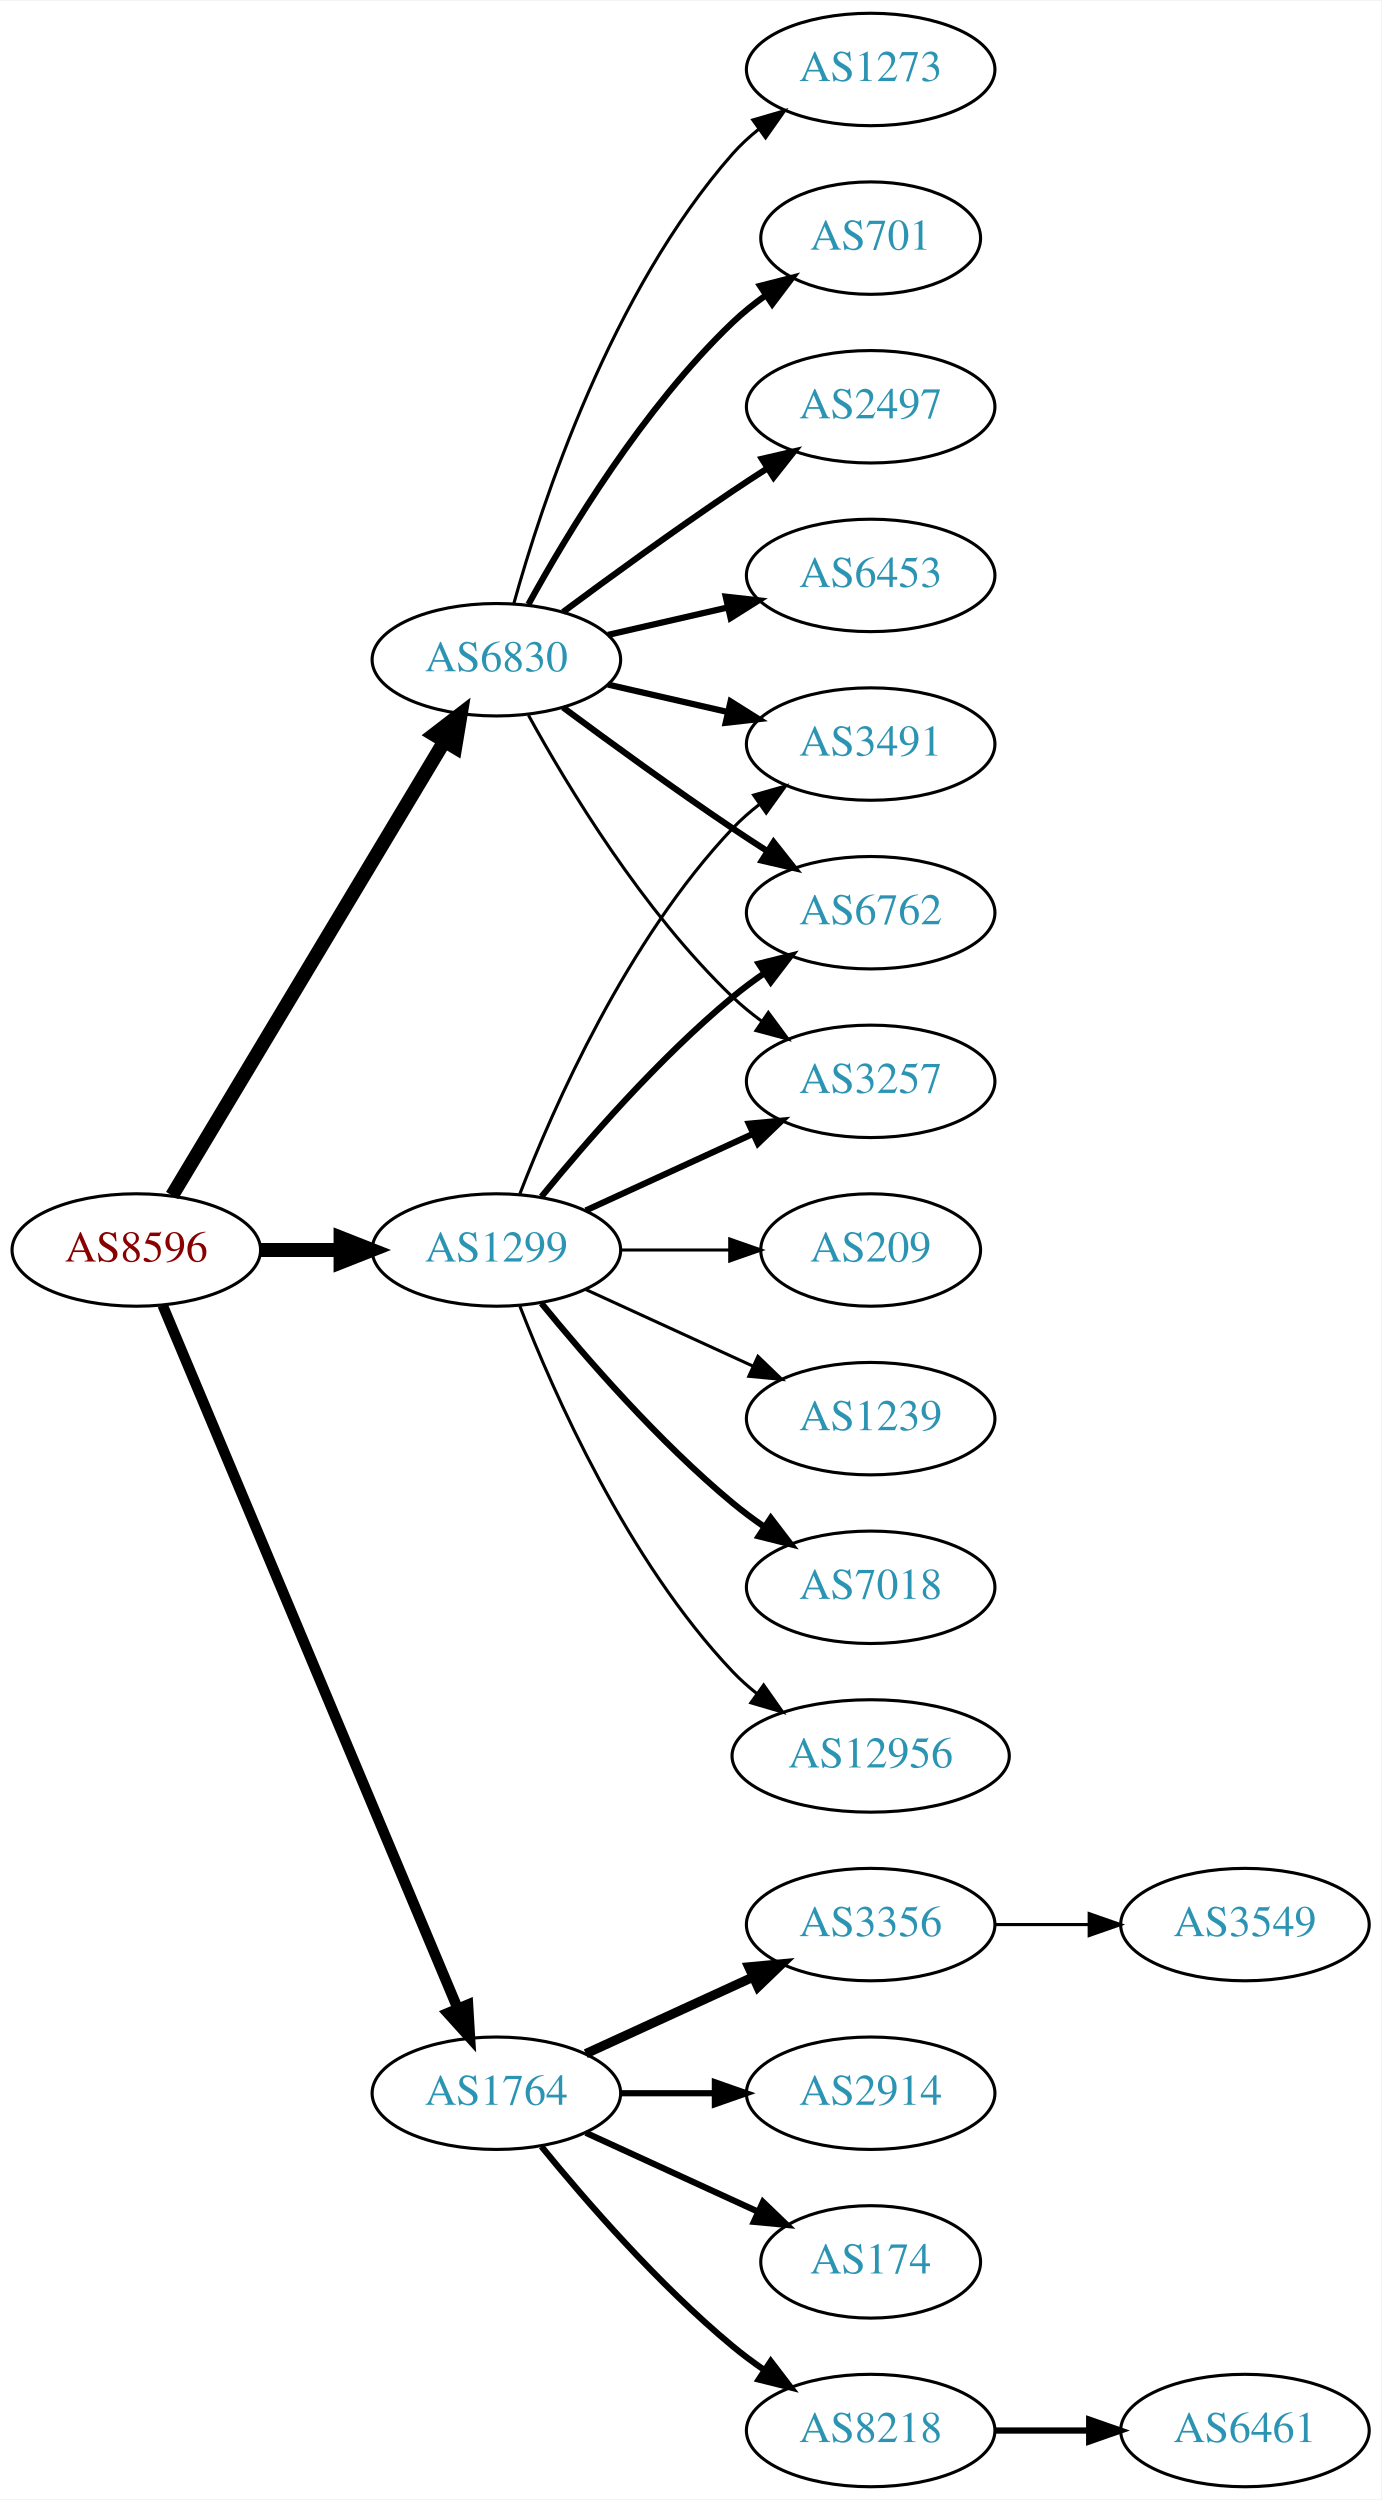
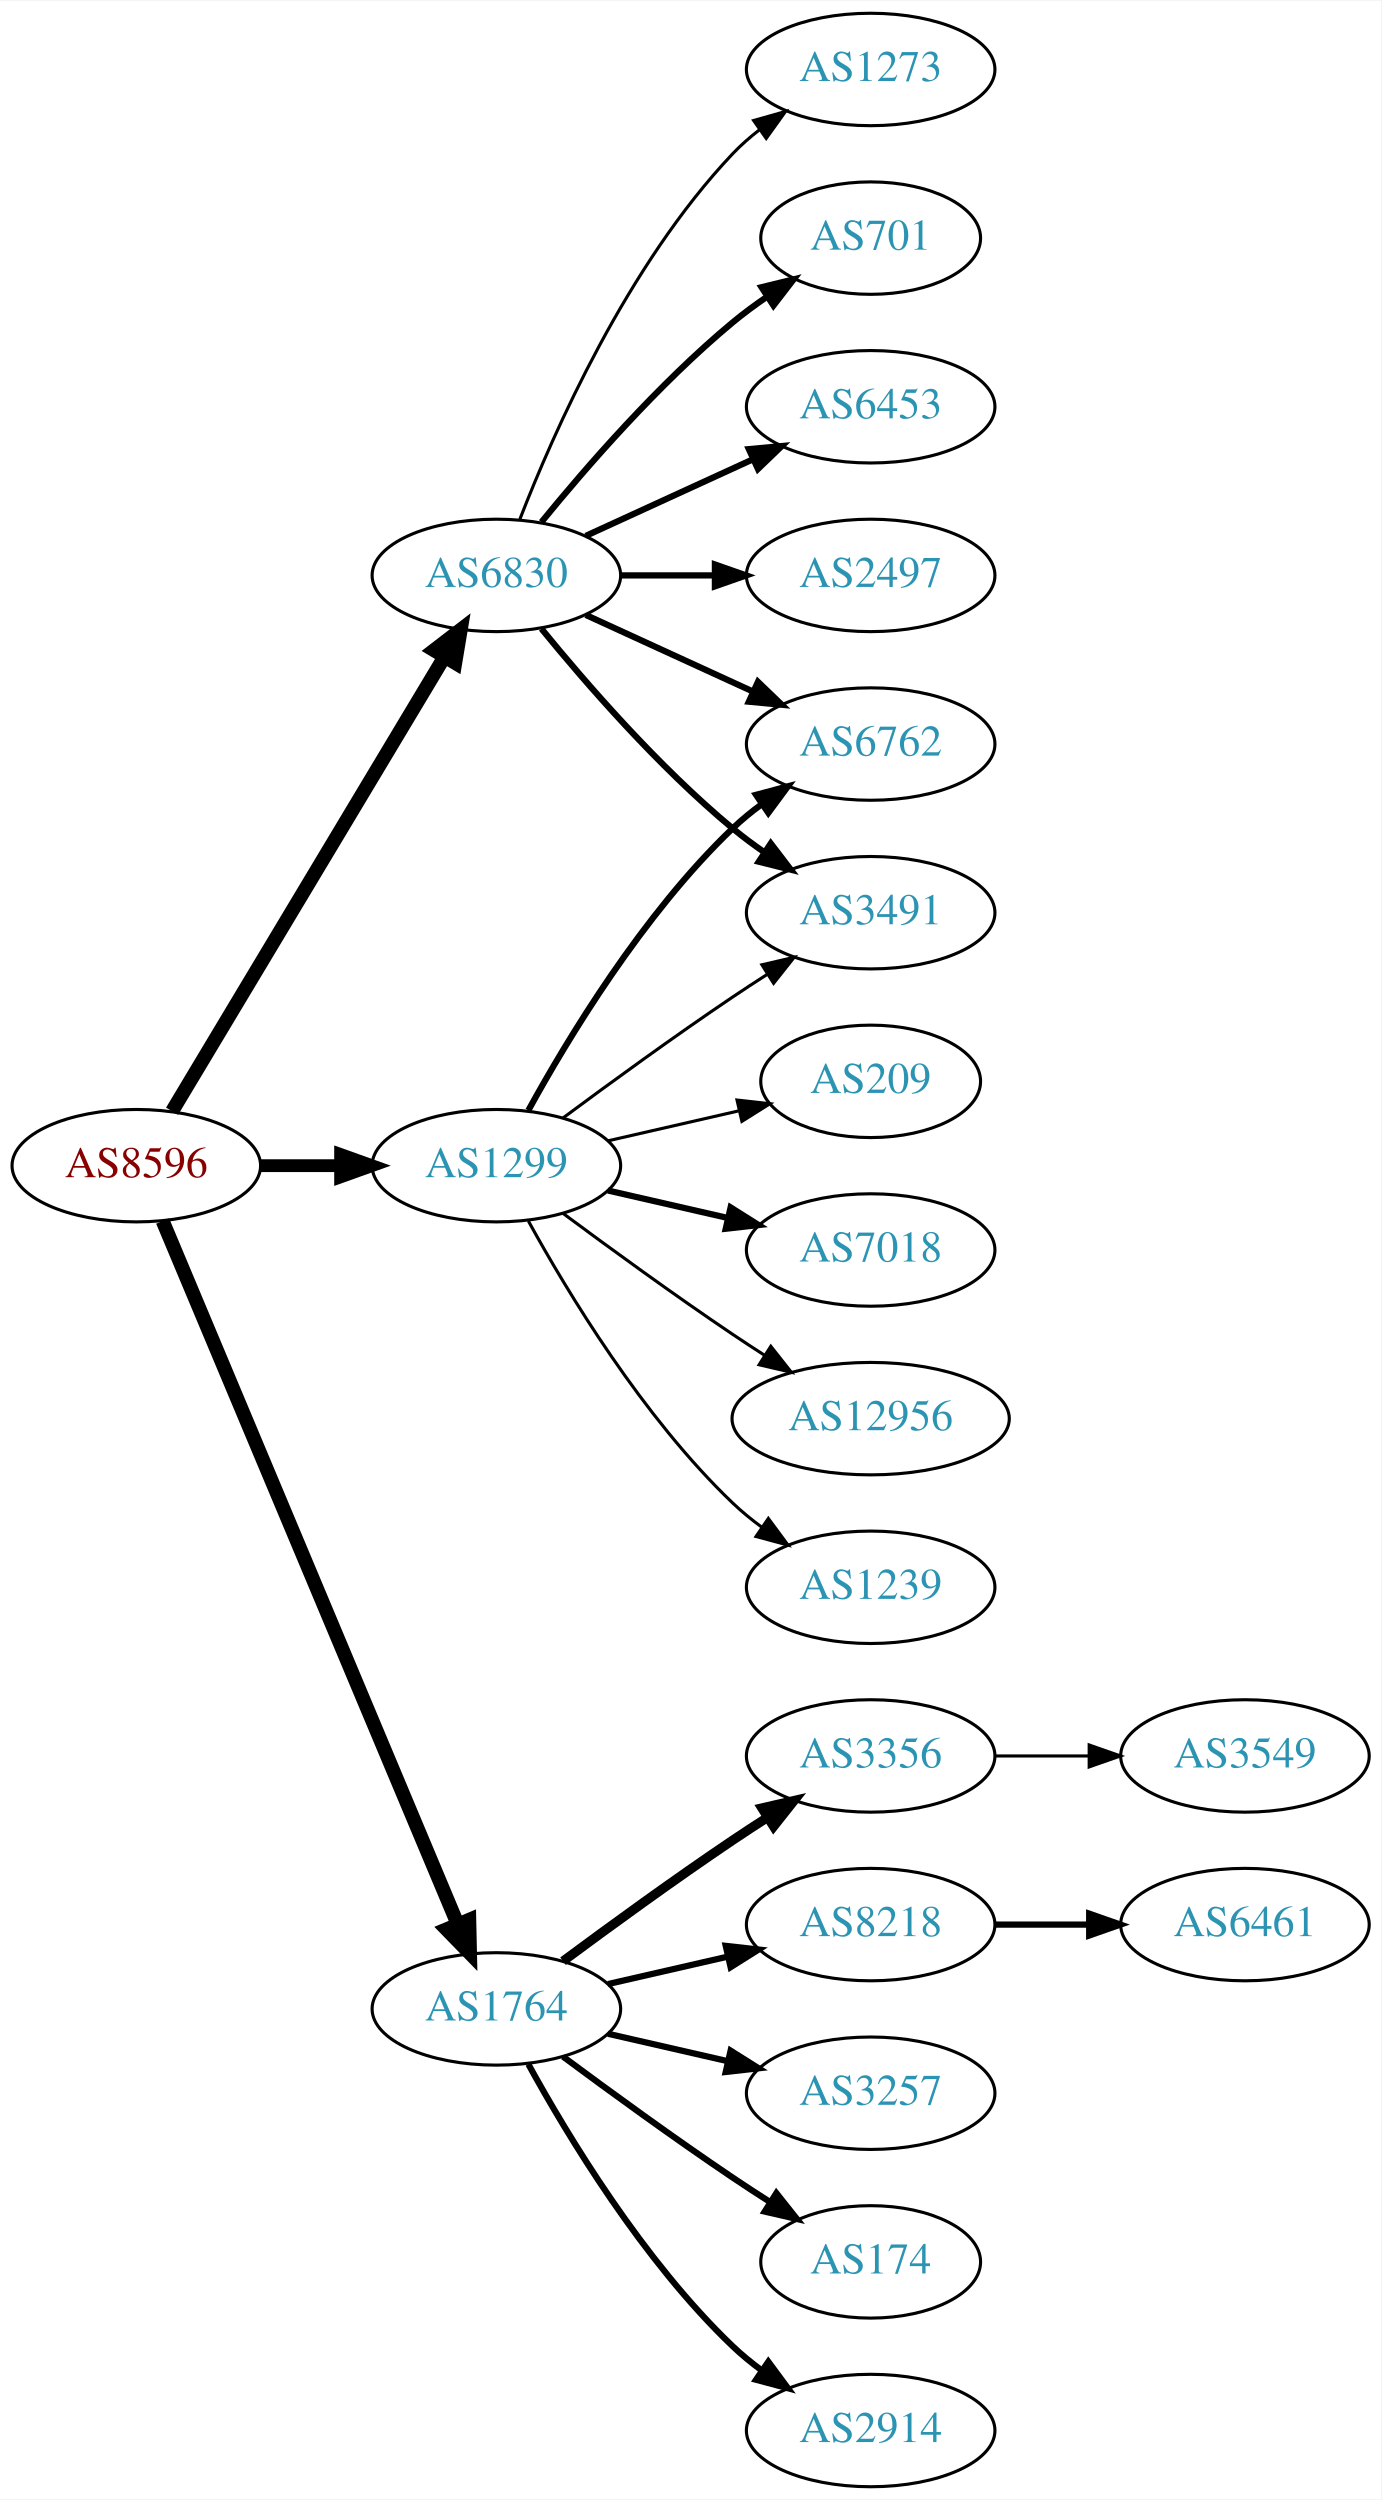
<svg xmlns="http://www.w3.org/2000/svg" xmlns:xlink="http://www.w3.org/1999/xlink" width="442pt" height="800pt" viewBox="0.00 0.00 442.27 800.00">
  <g id="graph0" class="graph" transform="scale(1 1) rotate(0) translate(4 796)">
    <polygon fill="white" stroke="none" points="-4,4 -4,-796 438.271,-796 438.271,4 -4,4" />
    <g id="node1" class="node">
      <g id="a_node1">
        <a xlink:href="/asn/8596" xlink:title="AS8596 ~ hotze.com GmbH [AT]">
-           <ellipse fill="#ffffff" stroke="black" cx="39.647" cy="-396" rx="39.794" ry="18" />
-           <text text-anchor="middle" x="39.647" y="-392.3" font-family="Times,serif" font-size="14.00" fill="#880000">AS8596</text>
+           <ellipse fill="#ffffff" stroke="black" cx="39.647" cy="-423" rx="39.794" ry="18" />
+           <text text-anchor="middle" x="39.647" y="-419.3" font-family="Times,serif" font-size="14.00" fill="#880000">AS8596</text>
        </a>
      </g>
    </g>
    <g id="node2" class="node">
      <g id="a_node2">
        <a xlink:href="/asn/1299" xlink:title="AS1299 ~ Telia Carrier [EU]">
-           <ellipse fill="#ffffff" stroke="black" cx="154.939" cy="-396" rx="39.794" ry="18" />
-           <text text-anchor="middle" x="154.939" y="-392.3" font-family="Times,serif" font-size="14.00" fill="#2c94b3">AS1299</text>
+           <ellipse fill="#ffffff" stroke="black" cx="154.939" cy="-423" rx="39.794" ry="18" />
+           <text text-anchor="middle" x="154.939" y="-419.3" font-family="Times,serif" font-size="14.00" fill="#2c94b3">AS1299</text>
        </a>
      </g>
    </g>
    <g id="edge1" class="edge">
-       <path fill="none" stroke="black" stroke-width="4.5" d="M79.319,-396C87.522,-396 96.286,-396 104.818,-396" />
-       <polygon fill="black" stroke="black" stroke-width="4.5" points="105.057,-399.938 115.057,-396 105.057,-392.063 105.057,-399.938" />
+       <path fill="none" stroke="black" stroke-width="4.091" d="M79.319,-423C87.522,-423 96.286,-423 104.818,-423" />
+       <polygon fill="black" stroke="black" stroke-width="4.091" points="105.057,-426.58 115.057,-423 105.057,-419.421 105.057,-426.58" />
    </g>
    <g id="node3" class="node">
      <g id="a_node3">
        <a xlink:href="/asn/1764" xlink:title="AS1764 ~ NEXTLAYER-AS [AT]">
-           <ellipse fill="#ffffff" stroke="black" cx="154.939" cy="-126" rx="39.794" ry="18" />
-           <text text-anchor="middle" x="154.939" y="-122.3" font-family="Times,serif" font-size="14.00" fill="#2c94b3">AS1764</text>
+           <ellipse fill="#ffffff" stroke="black" cx="154.939" cy="-153" rx="39.794" ry="18" />
+           <text text-anchor="middle" x="154.939" y="-149.3" font-family="Times,serif" font-size="14.00" fill="#2c94b3">AS1764</text>
        </a>
      </g>
    </g>
    <g id="edge2" class="edge">
-       <path fill="none" stroke="black" stroke-width="3.375" d="M48.08,-378.285C67.405,-332.229 119.328,-208.486 142.501,-153.261" />
-       <polygon fill="black" stroke="black" stroke-width="3.375" points="145.837,-154.356 146.479,-143.781 139.382,-151.648 145.837,-154.356" />
+       <path fill="none" stroke="black" stroke-width="4.5" d="M48.08,-405.285C67.405,-359.229 119.328,-235.486 142.501,-180.261" />
+       <polygon fill="black" stroke="black" stroke-width="4.5" points="146.24,-181.525 146.479,-170.781 138.979,-178.478 146.24,-181.525" />
    </g>
    <g id="node4" class="node">
      <g id="a_node4">
        <a xlink:href="/asn/6830" xlink:title="AS6830 ~ LGI-UPC [AT]">
-           <ellipse fill="#ffffff" stroke="black" cx="154.939" cy="-585" rx="39.794" ry="18" />
-           <text text-anchor="middle" x="154.939" y="-581.3" font-family="Times,serif" font-size="14.00" fill="#2c94b3">AS6830</text>
+           <ellipse fill="#ffffff" stroke="black" cx="154.939" cy="-612" rx="39.794" ry="18" />
+           <text text-anchor="middle" x="154.939" y="-608.3" font-family="Times,serif" font-size="14.00" fill="#2c94b3">AS6830</text>
        </a>
      </g>
    </g>
    <g id="edge3" class="edge">
-       <path fill="none" stroke="black" stroke-width="4.5" d="M51.102,-413.442C71.083,-446.775 114.788,-519.686 138.274,-558.866" />
-       <polygon fill="black" stroke="black" stroke-width="4.5" points="134.991,-561.048 143.509,-567.6 141.745,-556.999 134.991,-561.048" />
+       <path fill="none" stroke="black" stroke-width="4.5" d="M51.102,-440.442C71.083,-473.775 114.788,-546.686 138.274,-585.866" />
+       <polygon fill="black" stroke="black" stroke-width="4.5" points="134.991,-588.048 143.509,-594.6 141.745,-583.999 134.991,-588.048" />
    </g>
    <g id="node5" class="node">
      <g id="a_node5">
-         <a xlink:href="/asn/3491" xlink:title="AS3491 ~ PCCW Global, Inc. [US]">
-           <ellipse fill="#ffffff" stroke="black" cx="274.782" cy="-558" rx="39.794" ry="18" />
-           <text text-anchor="middle" x="274.782" y="-554.3" font-family="Times,serif" font-size="14.00" fill="#2c94b3">AS3491</text>
+         <a xlink:href="/asn/7018" xlink:title="AS7018 ~ AT&amp;T Services, Inc. [US]">
+           <ellipse fill="#ffffff" stroke="black" cx="274.782" cy="-396" rx="39.794" ry="18" />
+           <text text-anchor="middle" x="274.782" y="-392.3" font-family="Times,serif" font-size="14.00" fill="#2c94b3">AS7018</text>
        </a>
      </g>
    </g>
    <g id="edge4" class="edge">
-       <path fill="none" stroke="black" d="M162.463,-413.994C173.213,-441.728 196.87,-495.429 230.586,-531 233.172,-533.728 236.089,-536.294 239.157,-538.677" />
-       <polygon fill="black" stroke="black" points="237.312,-541.658 247.506,-544.543 241.336,-535.93 237.312,-541.658" />
+       <path fill="none" stroke="black" stroke-width="2" d="M190.659,-415.045C202.659,-412.296 216.28,-409.175 228.972,-406.267" />
+       <polygon fill="black" stroke="black" stroke-width="2" points="229.938,-409.636 238.904,-403.991 228.375,-402.813 229.938,-409.636" />
    </g>
    <g id="node6" class="node">
      <g id="a_node6">
-         <a xlink:href="/asn/1239" xlink:title="AS1239 ~ Sprint [US]">
-           <ellipse fill="#ffffff" stroke="black" cx="274.782" cy="-342" rx="39.794" ry="18" />
-           <text text-anchor="middle" x="274.782" y="-338.3" font-family="Times,serif" font-size="14.00" fill="#2c94b3">AS1239</text>
+         <a xlink:href="/asn/3491" xlink:title="AS3491 ~ PCCW Global, Inc. [US]">
+           <ellipse fill="#ffffff" stroke="black" cx="274.782" cy="-504" rx="39.794" ry="18" />
+           <text text-anchor="middle" x="274.782" y="-500.3" font-family="Times,serif" font-size="14.00" fill="#2c94b3">AS3491</text>
        </a>
      </g>
    </g>
    <g id="edge5" class="edge">
-       <path fill="none" stroke="black" d="M183.568,-383.339C199.525,-376.027 219.796,-366.739 237.079,-358.819" />
-       <polygon fill="black" stroke="black" points="238.693,-361.929 246.326,-354.581 235.777,-355.565 238.693,-361.929" />
+       <path fill="none" stroke="black" d="M176.27,-438.277C191.132,-449.304 211.877,-464.407 230.586,-477 234.135,-479.389 237.885,-481.839 241.634,-484.242" />
+       <polygon fill="black" stroke="black" points="239.96,-487.325 250.282,-489.712 243.702,-481.409 239.96,-487.325" />
    </g>
    <g id="node7" class="node">
      <g id="a_node7">
-         <a xlink:href="/asn/6762" xlink:title="AS6762 ~ TELECOM ITALIA SPARKLE S.p.A. [IT]">
-           <ellipse fill="#ffffff" stroke="black" cx="274.782" cy="-504" rx="39.794" ry="18" />
-           <text text-anchor="middle" x="274.782" y="-500.3" font-family="Times,serif" font-size="14.00" fill="#2c94b3">AS6762</text>
+         <a xlink:href="/asn/12956" xlink:title="AS12956 ~ TELXIUS [ES]">
+           <ellipse fill="#ffffff" stroke="black" cx="274.782" cy="-342" rx="44.393" ry="18" />
+           <text text-anchor="middle" x="274.782" y="-338.3" font-family="Times,serif" font-size="14.00" fill="#2c94b3">AS12956</text>
        </a>
      </g>
    </g>
    <g id="edge6" class="edge">
-       <path fill="none" stroke="black" stroke-width="2" d="M169.358,-413.065C183.473,-430.375 206.888,-457.345 230.586,-477 233.802,-479.668 237.303,-482.27 240.873,-484.741" />
-       <polygon fill="black" stroke="black" stroke-width="2" points="238.951,-487.666 249.23,-490.236 242.797,-481.817 238.951,-487.666" />
+       <path fill="none" stroke="black" d="M176.27,-407.723C191.132,-396.696 211.877,-381.593 230.586,-369 233.876,-366.785 237.339,-364.518 240.813,-362.285" />
+       <polygon fill="black" stroke="black" points="242.81,-365.163 249.38,-356.852 239.061,-359.252 242.81,-365.163" />
    </g>
    <g id="node8" class="node">
      <g id="a_node8">
-         <a xlink:href="/asn/7018" xlink:title="AS7018 ~ AT&amp;T Services, Inc. [US]">
+         <a xlink:href="/asn/1239" xlink:title="AS1239 ~ Sprint [US]">
          <ellipse fill="#ffffff" stroke="black" cx="274.782" cy="-288" rx="39.794" ry="18" />
-           <text text-anchor="middle" x="274.782" y="-284.3" font-family="Times,serif" font-size="14.00" fill="#2c94b3">AS7018</text>
+           <text text-anchor="middle" x="274.782" y="-284.3" font-family="Times,serif" font-size="14.00" fill="#2c94b3">AS1239</text>
        </a>
      </g>
    </g>
    <g id="edge7" class="edge">
-       <path fill="none" stroke="black" stroke-width="2" d="M169.358,-378.935C183.473,-361.625 206.888,-334.655 230.586,-315 233.802,-312.332 237.303,-309.73 240.873,-307.259" />
-       <polygon fill="black" stroke="black" stroke-width="2" points="242.797,-310.183 249.23,-301.764 238.951,-304.334 242.797,-310.183" />
+       <path fill="none" stroke="black" d="M165.181,-405.287C177.726,-382.439 201.903,-342.389 230.586,-315 233.454,-312.261 236.643,-309.653 239.952,-307.215" />
+       <polygon fill="black" stroke="black" points="242.015,-310.044 248.311,-301.523 238.076,-304.258 242.015,-310.044" />
    </g>
    <g id="node9" class="node">
      <g id="a_node9">
-         <a xlink:href="/asn/3257" xlink:title="AS3257 ~ GTT [DE]">
-           <ellipse fill="#ffffff" stroke="black" cx="274.782" cy="-450" rx="39.794" ry="18" />
-           <text text-anchor="middle" x="274.782" y="-446.3" font-family="Times,serif" font-size="14.00" fill="#2c94b3">AS3257</text>
+         <a xlink:href="/asn/6762" xlink:title="AS6762 ~ TELECOM ITALIA SPARKLE S.p.A. [IT]">
+           <ellipse fill="#ffffff" stroke="black" cx="274.782" cy="-558" rx="39.794" ry="18" />
+           <text text-anchor="middle" x="274.782" y="-554.3" font-family="Times,serif" font-size="14.00" fill="#2c94b3">AS6762</text>
        </a>
      </g>
    </g>
    <g id="edge8" class="edge">
-       <path fill="none" stroke="black" stroke-width="2" d="M183.568,-408.661C199.525,-415.973 219.796,-425.261 237.079,-433.181" />
-       <polygon fill="black" stroke="black" stroke-width="2" points="235.777,-436.435 246.326,-437.419 238.693,-430.071 235.777,-436.435" />
+       <path fill="none" stroke="black" stroke-width="2" d="M165.181,-440.713C177.726,-463.561 201.903,-503.611 230.586,-531 233.454,-533.739 236.643,-536.347 239.952,-538.785" />
+       <polygon fill="black" stroke="black" stroke-width="2" points="238.076,-541.742 248.311,-544.477 242.015,-535.956 238.076,-541.742" />
    </g>
    <g id="node10" class="node">
      <g id="a_node10">
-         <a xlink:href="/asn/12956" xlink:title="AS12956 ~ TELXIUS [ES]">
-           <ellipse fill="#ffffff" stroke="black" cx="274.782" cy="-234" rx="44.393" ry="18" />
-           <text text-anchor="middle" x="274.782" y="-230.3" font-family="Times,serif" font-size="14.00" fill="#2c94b3">AS12956</text>
+         <a xlink:href="/asn/209" xlink:title="AS209 ~ CenturyLink Communications, LLC [US]">
+           <ellipse fill="#ffffff" stroke="black" cx="274.782" cy="-450" rx="35.194" ry="18" />
+           <text text-anchor="middle" x="274.782" y="-446.3" font-family="Times,serif" font-size="14.00" fill="#2c94b3">AS209</text>
        </a>
      </g>
    </g>
    <g id="edge9" class="edge">
-       <path fill="none" stroke="black" d="M162.463,-378.006C173.213,-350.272 196.87,-296.571 230.586,-261 232.97,-258.485 235.636,-256.107 238.443,-253.883" />
-       <polygon fill="black" stroke="black" points="240.512,-256.707 246.604,-248.039 236.436,-251.015 240.512,-256.707" />
+       <path fill="none" stroke="black" d="M190.659,-430.955C203.751,-433.955 218.773,-437.396 232.414,-440.522" />
+       <polygon fill="black" stroke="black" points="231.992,-444.016 242.521,-442.838 233.556,-437.193 231.992,-444.016" />
    </g>
    <g id="node11" class="node">
      <g id="a_node11">
-         <a xlink:href="/asn/209" xlink:title="AS209 ~ CenturyLink Communications, LLC [US]">
-           <ellipse fill="#ffffff" stroke="black" cx="274.782" cy="-396" rx="35.194" ry="18" />
-           <text text-anchor="middle" x="274.782" y="-392.3" font-family="Times,serif" font-size="14.00" fill="#2c94b3">AS209</text>
+         <a xlink:href="/asn/3356" xlink:title="AS3356 ~ Level 3 Parent, LLC [US]">
+           <ellipse fill="#ffffff" stroke="black" cx="274.782" cy="-234" rx="39.794" ry="18" />
+           <text text-anchor="middle" x="274.782" y="-230.3" font-family="Times,serif" font-size="14.00" fill="#2c94b3">AS3356</text>
        </a>
      </g>
    </g>
    <g id="edge10" class="edge">
-       <path fill="none" stroke="black" d="M194.852,-396C205.939,-396 218.098,-396 229.481,-396" />
-       <polygon fill="black" stroke="black" points="229.662,-399.5 239.662,-396 229.662,-392.5 229.662,-399.5" />
+       <path fill="none" stroke="black" stroke-width="3" d="M176.27,-168.277C191.132,-179.304 211.877,-194.407 230.586,-207 234.135,-209.389 237.885,-211.839 241.634,-214.242" />
+       <polygon fill="black" stroke="black" stroke-width="3" points="239.96,-217.325 250.282,-219.712 243.702,-211.409 239.96,-217.325" />
    </g>
    <g id="node12" class="node">
      <g id="a_node12">
-         <a xlink:href="/asn/2914" xlink:title="AS2914 ~ NTT America, Inc. [US]">
-           <ellipse fill="#ffffff" stroke="black" cx="274.782" cy="-126" rx="39.794" ry="18" />
-           <text text-anchor="middle" x="274.782" y="-122.3" font-family="Times,serif" font-size="14.00" fill="#2c94b3">AS2914</text>
+         <a xlink:href="/asn/8218" xlink:title="AS8218 ~ legacy Neotelecoms [FR]">
+           <ellipse fill="#ffffff" stroke="black" cx="274.782" cy="-180" rx="39.794" ry="18" />
+           <text text-anchor="middle" x="274.782" y="-176.3" font-family="Times,serif" font-size="14.00" fill="#2c94b3">AS8218</text>
        </a>
      </g>
    </g>
    <g id="edge11" class="edge">
-       <path fill="none" stroke="black" stroke-width="2" d="M194.852,-126C204.405,-126 214.755,-126 224.718,-126" />
-       <polygon fill="black" stroke="black" stroke-width="2" points="224.91,-129.5 234.91,-126 224.91,-122.5 224.91,-129.5" />
+       <path fill="none" stroke="black" stroke-width="2" d="M190.659,-160.955C202.659,-163.704 216.28,-166.825 228.972,-169.733" />
+       <polygon fill="black" stroke="black" stroke-width="2" points="228.375,-173.187 238.904,-172.009 229.938,-166.364 228.375,-173.187" />
    </g>
    <g id="node13" class="node">
      <g id="a_node13">
+         <a xlink:href="/asn/3257" xlink:title="AS3257 ~ GTT [DE]">
+           <ellipse fill="#ffffff" stroke="black" cx="274.782" cy="-126" rx="39.794" ry="18" />
+           <text text-anchor="middle" x="274.782" y="-122.3" font-family="Times,serif" font-size="14.00" fill="#2c94b3">AS3257</text>
+         </a>
+       </g>
+     </g>
+     <g id="edge12" class="edge">
+       <path fill="none" stroke="black" stroke-width="2" d="M190.659,-145.045C202.659,-142.296 216.28,-139.175 228.972,-136.267" />
+       <polygon fill="black" stroke="black" stroke-width="2" points="229.938,-139.636 238.904,-133.991 228.375,-132.813 229.938,-139.636" />
+     </g>
+     <g id="node14" class="node">
+       <g id="a_node14">
        <a xlink:href="/asn/174" xlink:title="AS174 ~ Cogent Communications [US]">
          <ellipse fill="#ffffff" stroke="black" cx="274.782" cy="-72" rx="35.194" ry="18" />
          <text text-anchor="middle" x="274.782" y="-68.3" font-family="Times,serif" font-size="14.00" fill="#2c94b3">AS174</text>
        </a>
      </g>
    </g>
-     <g id="edge12" class="edge">
-       <path fill="none" stroke="black" stroke-width="2" d="M183.568,-113.339C199.984,-105.817 220.966,-96.202 238.563,-88.139" />
-       <polygon fill="black" stroke="black" stroke-width="2" points="240.307,-91.189 247.94,-83.842 237.391,-84.826 240.307,-91.189" />
-     </g>
-     <g id="node14" class="node">
-       <g id="a_node14">
-         <a xlink:href="/asn/8218" xlink:title="AS8218 ~ legacy Neotelecoms [FR]">
-           <ellipse fill="#ffffff" stroke="black" cx="274.782" cy="-18" rx="39.794" ry="18" />
-           <text text-anchor="middle" x="274.782" y="-14.3" font-family="Times,serif" font-size="14.00" fill="#2c94b3">AS8218</text>
-         </a>
-       </g>
-     </g>
    <g id="edge13" class="edge">
-       <path fill="none" stroke="black" stroke-width="2" d="M169.358,-108.935C183.473,-91.625 206.888,-64.655 230.586,-45 233.802,-42.332 237.303,-39.73 240.873,-37.259" />
-       <polygon fill="black" stroke="black" stroke-width="2" points="242.797,-40.183 249.23,-31.764 238.951,-34.334 242.797,-40.183" />
+       <path fill="none" stroke="black" stroke-width="2" d="M176.27,-137.723C191.132,-126.696 211.877,-111.593 230.586,-99 234.403,-96.43 238.453,-93.79 242.484,-91.214" />
+       <polygon fill="black" stroke="black" stroke-width="2" points="244.588,-94.025 251.178,-85.729 240.853,-88.105 244.588,-94.025" />
    </g>
    <g id="node15" class="node">
      <g id="a_node15">
-         <a xlink:href="/asn/3356" xlink:title="AS3356 ~ Level 3 Parent, LLC [US]">
-           <ellipse fill="#ffffff" stroke="black" cx="274.782" cy="-180" rx="39.794" ry="18" />
-           <text text-anchor="middle" x="274.782" y="-176.3" font-family="Times,serif" font-size="14.00" fill="#2c94b3">AS3356</text>
+         <a xlink:href="/asn/2914" xlink:title="AS2914 ~ NTT America, Inc. [US]">
+           <ellipse fill="#ffffff" stroke="black" cx="274.782" cy="-18" rx="39.794" ry="18" />
+           <text text-anchor="middle" x="274.782" y="-14.3" font-family="Times,serif" font-size="14.00" fill="#2c94b3">AS2914</text>
        </a>
      </g>
    </g>
    <g id="edge14" class="edge">
-       <path fill="none" stroke="black" stroke-width="3" d="M183.568,-138.661C199.525,-145.973 219.796,-155.261 237.079,-163.181" />
-       <polygon fill="black" stroke="black" stroke-width="3" points="235.777,-166.435 246.326,-167.419 238.693,-160.071 235.777,-166.435" />
+       <path fill="none" stroke="black" stroke-width="2" d="M165.181,-135.287C177.726,-112.439 201.903,-72.389 230.586,-45 233.454,-42.261 236.643,-39.653 239.952,-37.215" />
+       <polygon fill="black" stroke="black" stroke-width="2" points="242.015,-40.044 248.311,-31.523 238.076,-34.258 242.015,-40.044" />
+     </g>
+     <g id="edge20" class="edge">
+       <path fill="none" stroke="black" stroke-width="2" d="M169.358,-594.935C183.473,-577.625 206.888,-550.655 230.586,-531 233.802,-528.332 237.303,-525.73 240.873,-523.259" />
+       <polygon fill="black" stroke="black" stroke-width="2" points="242.797,-526.183 249.23,-517.764 238.951,-520.334 242.797,-526.183" />
    </g>
    <g id="edge17" class="edge">
-       <path fill="none" stroke="black" stroke-width="2" d="M190.659,-577.045C202.659,-574.296 216.28,-571.175 228.972,-568.267" />
-       <polygon fill="black" stroke="black" stroke-width="2" points="229.938,-571.636 238.904,-565.991 228.375,-564.813 229.938,-571.636" />
-     </g>
-     <g id="edge19" class="edge">
-       <path fill="none" stroke="black" stroke-width="2" d="M176.27,-569.723C191.132,-558.696 211.877,-543.593 230.586,-531 234.135,-528.611 237.885,-526.161 241.634,-523.758" />
-       <polygon fill="black" stroke="black" stroke-width="2" points="243.702,-526.591 250.282,-518.288 239.96,-520.675 243.702,-526.591" />
-     </g>
-     <g id="edge23" class="edge">
-       <path fill="none" stroke="black" d="M165.181,-567.287C177.726,-544.439 201.903,-504.389 230.586,-477 233.454,-474.261 236.643,-471.653 239.952,-469.215" />
-       <polygon fill="black" stroke="black" points="242.015,-472.044 248.311,-463.523 238.076,-466.258 242.015,-472.044" />
+       <path fill="none" stroke="black" stroke-width="2" d="M183.568,-599.339C199.525,-592.027 219.796,-582.739 237.079,-574.819" />
+       <polygon fill="black" stroke="black" stroke-width="2" points="238.693,-577.929 246.326,-570.581 235.777,-571.565 238.693,-577.929" />
    </g>
    <g id="node18" class="node">
      <g id="a_node18">
        <a xlink:href="/asn/701" xlink:title="AS701 ~ UUNET [US]">
          <ellipse fill="#ffffff" stroke="black" cx="274.782" cy="-720" rx="35.194" ry="18" />
          <text text-anchor="middle" x="274.782" y="-716.3" font-family="Times,serif" font-size="14.00" fill="#2c94b3">AS701</text>
        </a>
      </g>
    </g>
    <g id="edge18" class="edge">
-       <path fill="none" stroke="black" stroke-width="2" d="M165.181,-602.713C177.726,-625.561 201.903,-665.611 230.586,-693 233.84,-696.107 237.507,-699.046 241.293,-701.76" />
-       <polygon fill="black" stroke="black" stroke-width="2" points="239.396,-704.701 249.661,-707.322 243.271,-698.872 239.396,-704.701" />
+       <path fill="none" stroke="black" stroke-width="2" d="M169.358,-629.065C183.473,-646.375 206.888,-673.345 230.586,-693 234.049,-695.872 237.842,-698.669 241.696,-701.308" />
+       <polygon fill="black" stroke="black" stroke-width="2" points="239.839,-704.275 250.129,-706.797 243.658,-698.408 239.839,-704.275" />
    </g>
    <g id="node19" class="node">
      <g id="a_node19">
-         <a xlink:href="/asn/2497" xlink:title="AS2497 ~ Internet Initiative Japan Inc. [JP]">
+         <a xlink:href="/asn/6453" xlink:title="AS6453 ~ TATA COMMUNICATIONS (AMERICA) INC [US]">
          <ellipse fill="#ffffff" stroke="black" cx="274.782" cy="-666" rx="39.794" ry="18" />
-           <text text-anchor="middle" x="274.782" y="-662.3" font-family="Times,serif" font-size="14.00" fill="#2c94b3">AS2497</text>
-         </a>
-       </g>
-     </g>
-     <g id="edge20" class="edge">
-       <path fill="none" stroke="black" stroke-width="2" d="M176.27,-600.277C191.132,-611.304 211.877,-626.407 230.586,-639 234.135,-641.389 237.885,-643.839 241.634,-646.242" />
-       <polygon fill="black" stroke="black" stroke-width="2" points="239.96,-649.325 250.282,-651.712 243.702,-643.409 239.96,-649.325" />
+           <text text-anchor="middle" x="274.782" y="-662.3" font-family="Times,serif" font-size="14.00" fill="#2c94b3">AS6453</text>
+         </a>
+       </g>
+     </g>
+     <g id="edge19" class="edge">
+       <path fill="none" stroke="black" stroke-width="2" d="M183.568,-624.661C199.525,-631.973 219.796,-641.261 237.079,-649.181" />
+       <polygon fill="black" stroke="black" stroke-width="2" points="235.777,-652.435 246.326,-653.419 238.693,-646.071 235.777,-652.435" />
    </g>
    <g id="node20" class="node">
      <g id="a_node20">
-         <a xlink:href="/asn/6453" xlink:title="AS6453 ~ TATA COMMUNICATIONS (AMERICA) INC [US]">
+         <a xlink:href="/asn/2497" xlink:title="AS2497 ~ Internet Initiative Japan Inc. [JP]">
          <ellipse fill="#ffffff" stroke="black" cx="274.782" cy="-612" rx="39.794" ry="18" />
-           <text text-anchor="middle" x="274.782" y="-608.3" font-family="Times,serif" font-size="14.00" fill="#2c94b3">AS6453</text>
+           <text text-anchor="middle" x="274.782" y="-608.3" font-family="Times,serif" font-size="14.00" fill="#2c94b3">AS2497</text>
        </a>
      </g>
    </g>
    <g id="edge21" class="edge">
-       <path fill="none" stroke="black" stroke-width="2" d="M190.659,-592.955C202.659,-595.704 216.28,-598.825 228.972,-601.733" />
-       <polygon fill="black" stroke="black" stroke-width="2" points="228.375,-605.187 238.904,-604.009 229.938,-598.364 228.375,-605.187" />
+       <path fill="none" stroke="black" stroke-width="2" d="M194.852,-612C204.405,-612 214.755,-612 224.718,-612" />
+       <polygon fill="black" stroke="black" stroke-width="2" points="224.91,-615.5 234.91,-612 224.91,-608.5 224.91,-615.5" />
    </g>
    <g id="node21" class="node">
      <g id="a_node21">
        <a xlink:href="/asn/1273" xlink:title="AS1273 ~ Vodafone Group PLC [EU]">
          <ellipse fill="#ffffff" stroke="black" cx="274.782" cy="-774" rx="39.794" ry="18" />
          <text text-anchor="middle" x="274.782" y="-770.3" font-family="Times,serif" font-size="14.00" fill="#2c94b3">AS1273</text>
        </a>
      </g>
    </g>
    <g id="edge22" class="edge">
-       <path fill="none" stroke="black" d="M160.512,-602.946C169.418,-634.995 191.702,-702.842 230.586,-747 233.07,-749.821 235.92,-752.449 238.945,-754.871" />
-       <polygon fill="black" stroke="black" points="237.063,-757.828 247.234,-760.791 241.131,-752.131 237.063,-757.828" />
+       <path fill="none" stroke="black" d="M162.463,-629.994C173.213,-657.728 196.87,-711.429 230.586,-747 233.172,-749.728 236.089,-752.294 239.157,-754.677" />
+       <polygon fill="black" stroke="black" points="237.312,-757.658 247.506,-760.543 241.336,-751.93 237.312,-757.658" />
    </g>
    <g id="node16" class="node">
      <g id="a_node16">
-         <a xlink:href="/asn/6461" xlink:title="AS6461 ~ Zayo Bandwidth [US]">
-           <ellipse fill="#ffffff" stroke="black" cx="394.625" cy="-18" rx="39.794" ry="18" />
-           <text text-anchor="middle" x="394.625" y="-14.3" font-family="Times,serif" font-size="14.00" fill="#2c94b3">AS6461</text>
+         <a xlink:href="/asn/3549" xlink:title="AS3549 ~ Level 3 Parent, LLC [US]">
+           <ellipse fill="#ffffff" stroke="black" cx="394.625" cy="-234" rx="39.794" ry="18" />
+           <text text-anchor="middle" x="394.625" y="-230.3" font-family="Times,serif" font-size="14.00" fill="#2c94b3">AS3549</text>
        </a>
      </g>
    </g>
    <g id="edge15" class="edge">
-       <path fill="none" stroke="black" stroke-width="2" d="M314.695,-18C324.248,-18 334.598,-18 344.56,-18" />
-       <polygon fill="black" stroke="black" stroke-width="2" points="344.753,-21.5 354.753,-18 344.753,-14.5 344.753,-21.5" />
+       <path fill="none" stroke="black" d="M314.695,-234C324.248,-234 334.598,-234 344.56,-234" />
+       <polygon fill="black" stroke="black" points="344.753,-237.5 354.753,-234 344.753,-230.5 344.753,-237.5" />
    </g>
    <g id="node17" class="node">
      <g id="a_node17">
-         <a xlink:href="/asn/3549" xlink:title="AS3549 ~ Level 3 Parent, LLC [US]">
+         <a xlink:href="/asn/6461" xlink:title="AS6461 ~ Zayo Bandwidth [US]">
          <ellipse fill="#ffffff" stroke="black" cx="394.625" cy="-180" rx="39.794" ry="18" />
-           <text text-anchor="middle" x="394.625" y="-176.3" font-family="Times,serif" font-size="14.00" fill="#2c94b3">AS3549</text>
+           <text text-anchor="middle" x="394.625" y="-176.3" font-family="Times,serif" font-size="14.00" fill="#2c94b3">AS6461</text>
        </a>
      </g>
    </g>
    <g id="edge16" class="edge">
-       <path fill="none" stroke="black" d="M314.695,-180C324.248,-180 334.598,-180 344.56,-180" />
-       <polygon fill="black" stroke="black" points="344.753,-183.5 354.753,-180 344.753,-176.5 344.753,-183.5" />
+       <path fill="none" stroke="black" stroke-width="2" d="M314.695,-180C324.248,-180 334.598,-180 344.56,-180" />
+       <polygon fill="black" stroke="black" stroke-width="2" points="344.753,-183.5 354.753,-180 344.753,-176.5 344.753,-183.5" />
    </g>
  </g>
</svg>
